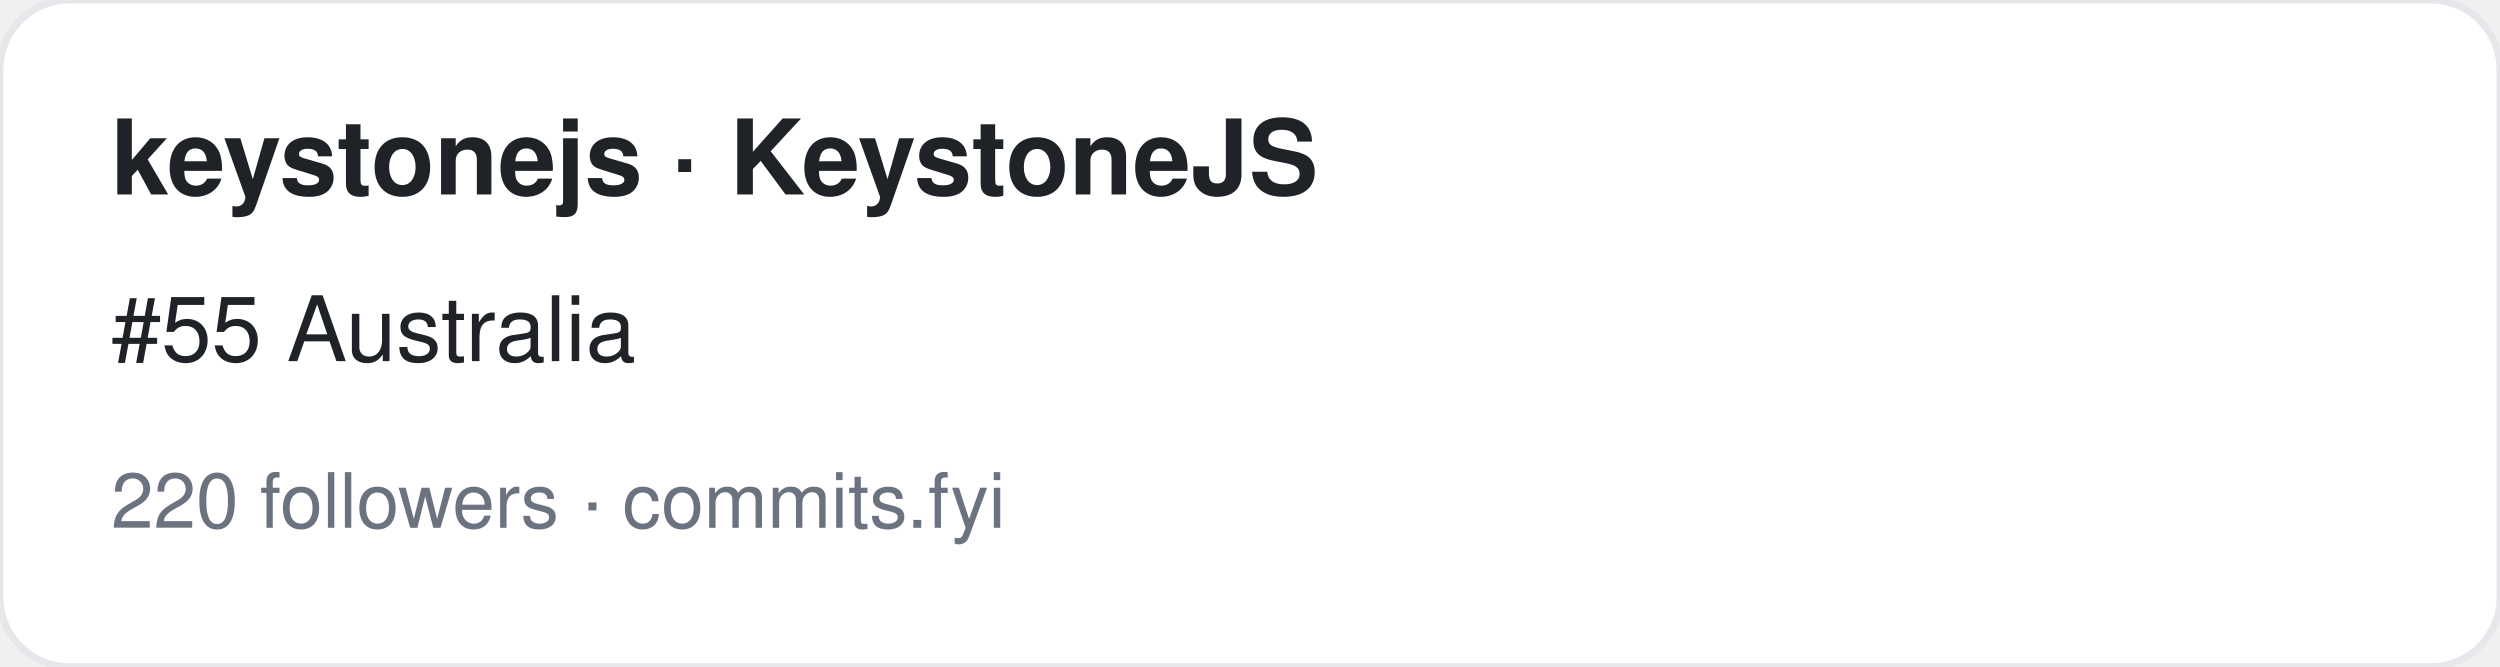
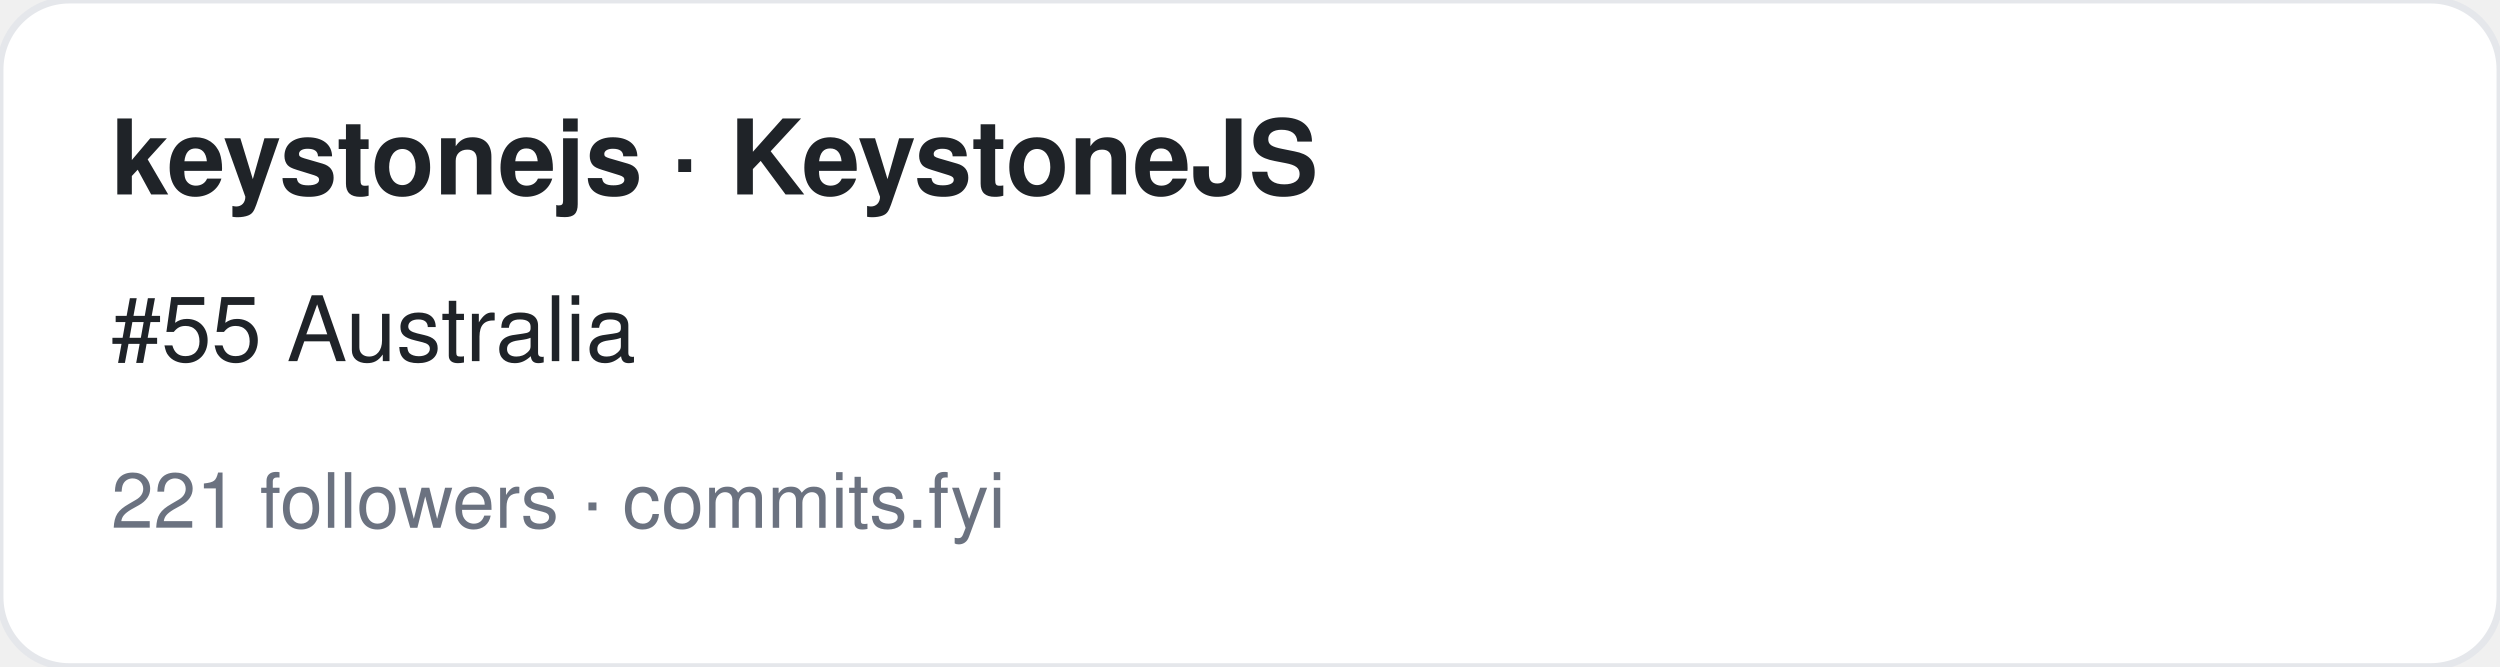
<svg xmlns="http://www.w3.org/2000/svg" width="360" height="96" viewBox="0 0 360 96" font-family="-apple-system,BlinkMacSystemFont,Segoe UI,Helvetica,Arial,sans-serif">
  <rect width="360" height="96" rx="10" fill="#ffffff" stroke="#e5e7eb" />
  <text x="16" y="28" font-size="15" font-weight="700" fill="#1f2328">keystonejs · KeystoneJS</text>
  <text x="16" y="52" font-size="13" fill="#1f2328">#55 Australia</text>
-   <text x="16" y="76" font-size="11" fill="#6b7280">220 followers · commits.fyi</text>
+   <text x="16" y="76" font-size="11" fill="#6b7280">221 followers · commits.fyi</text>
</svg>
